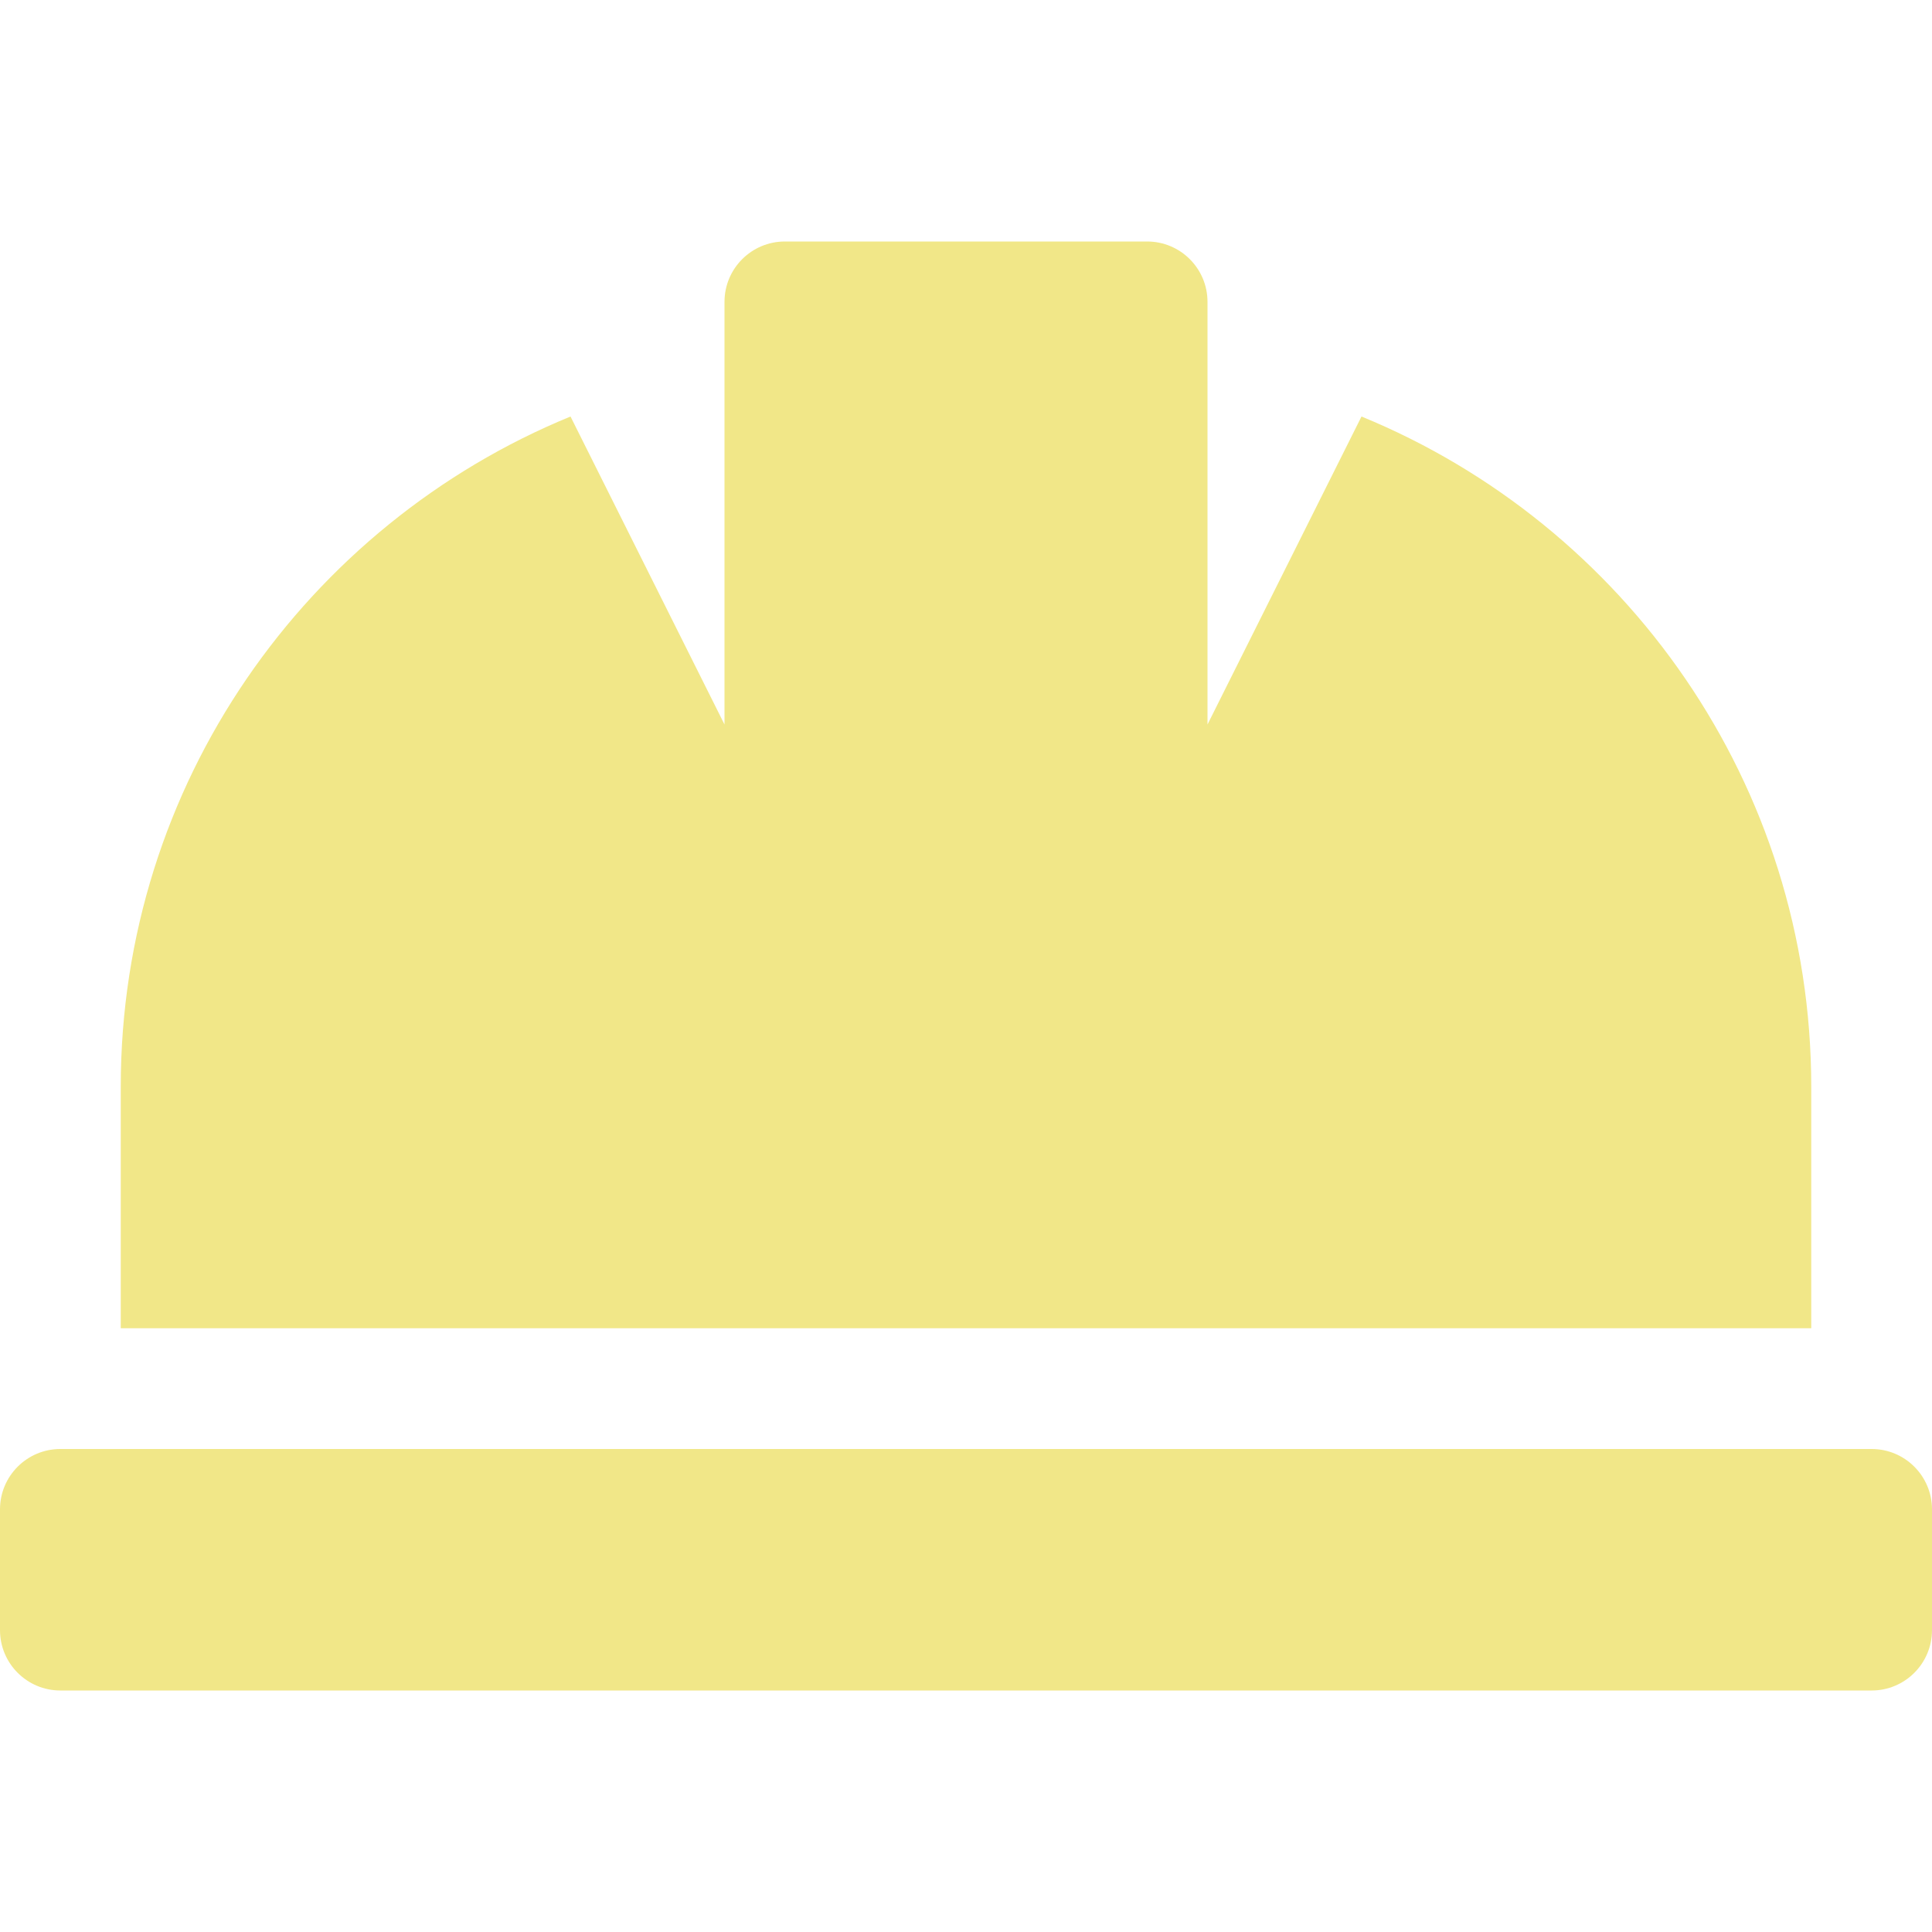
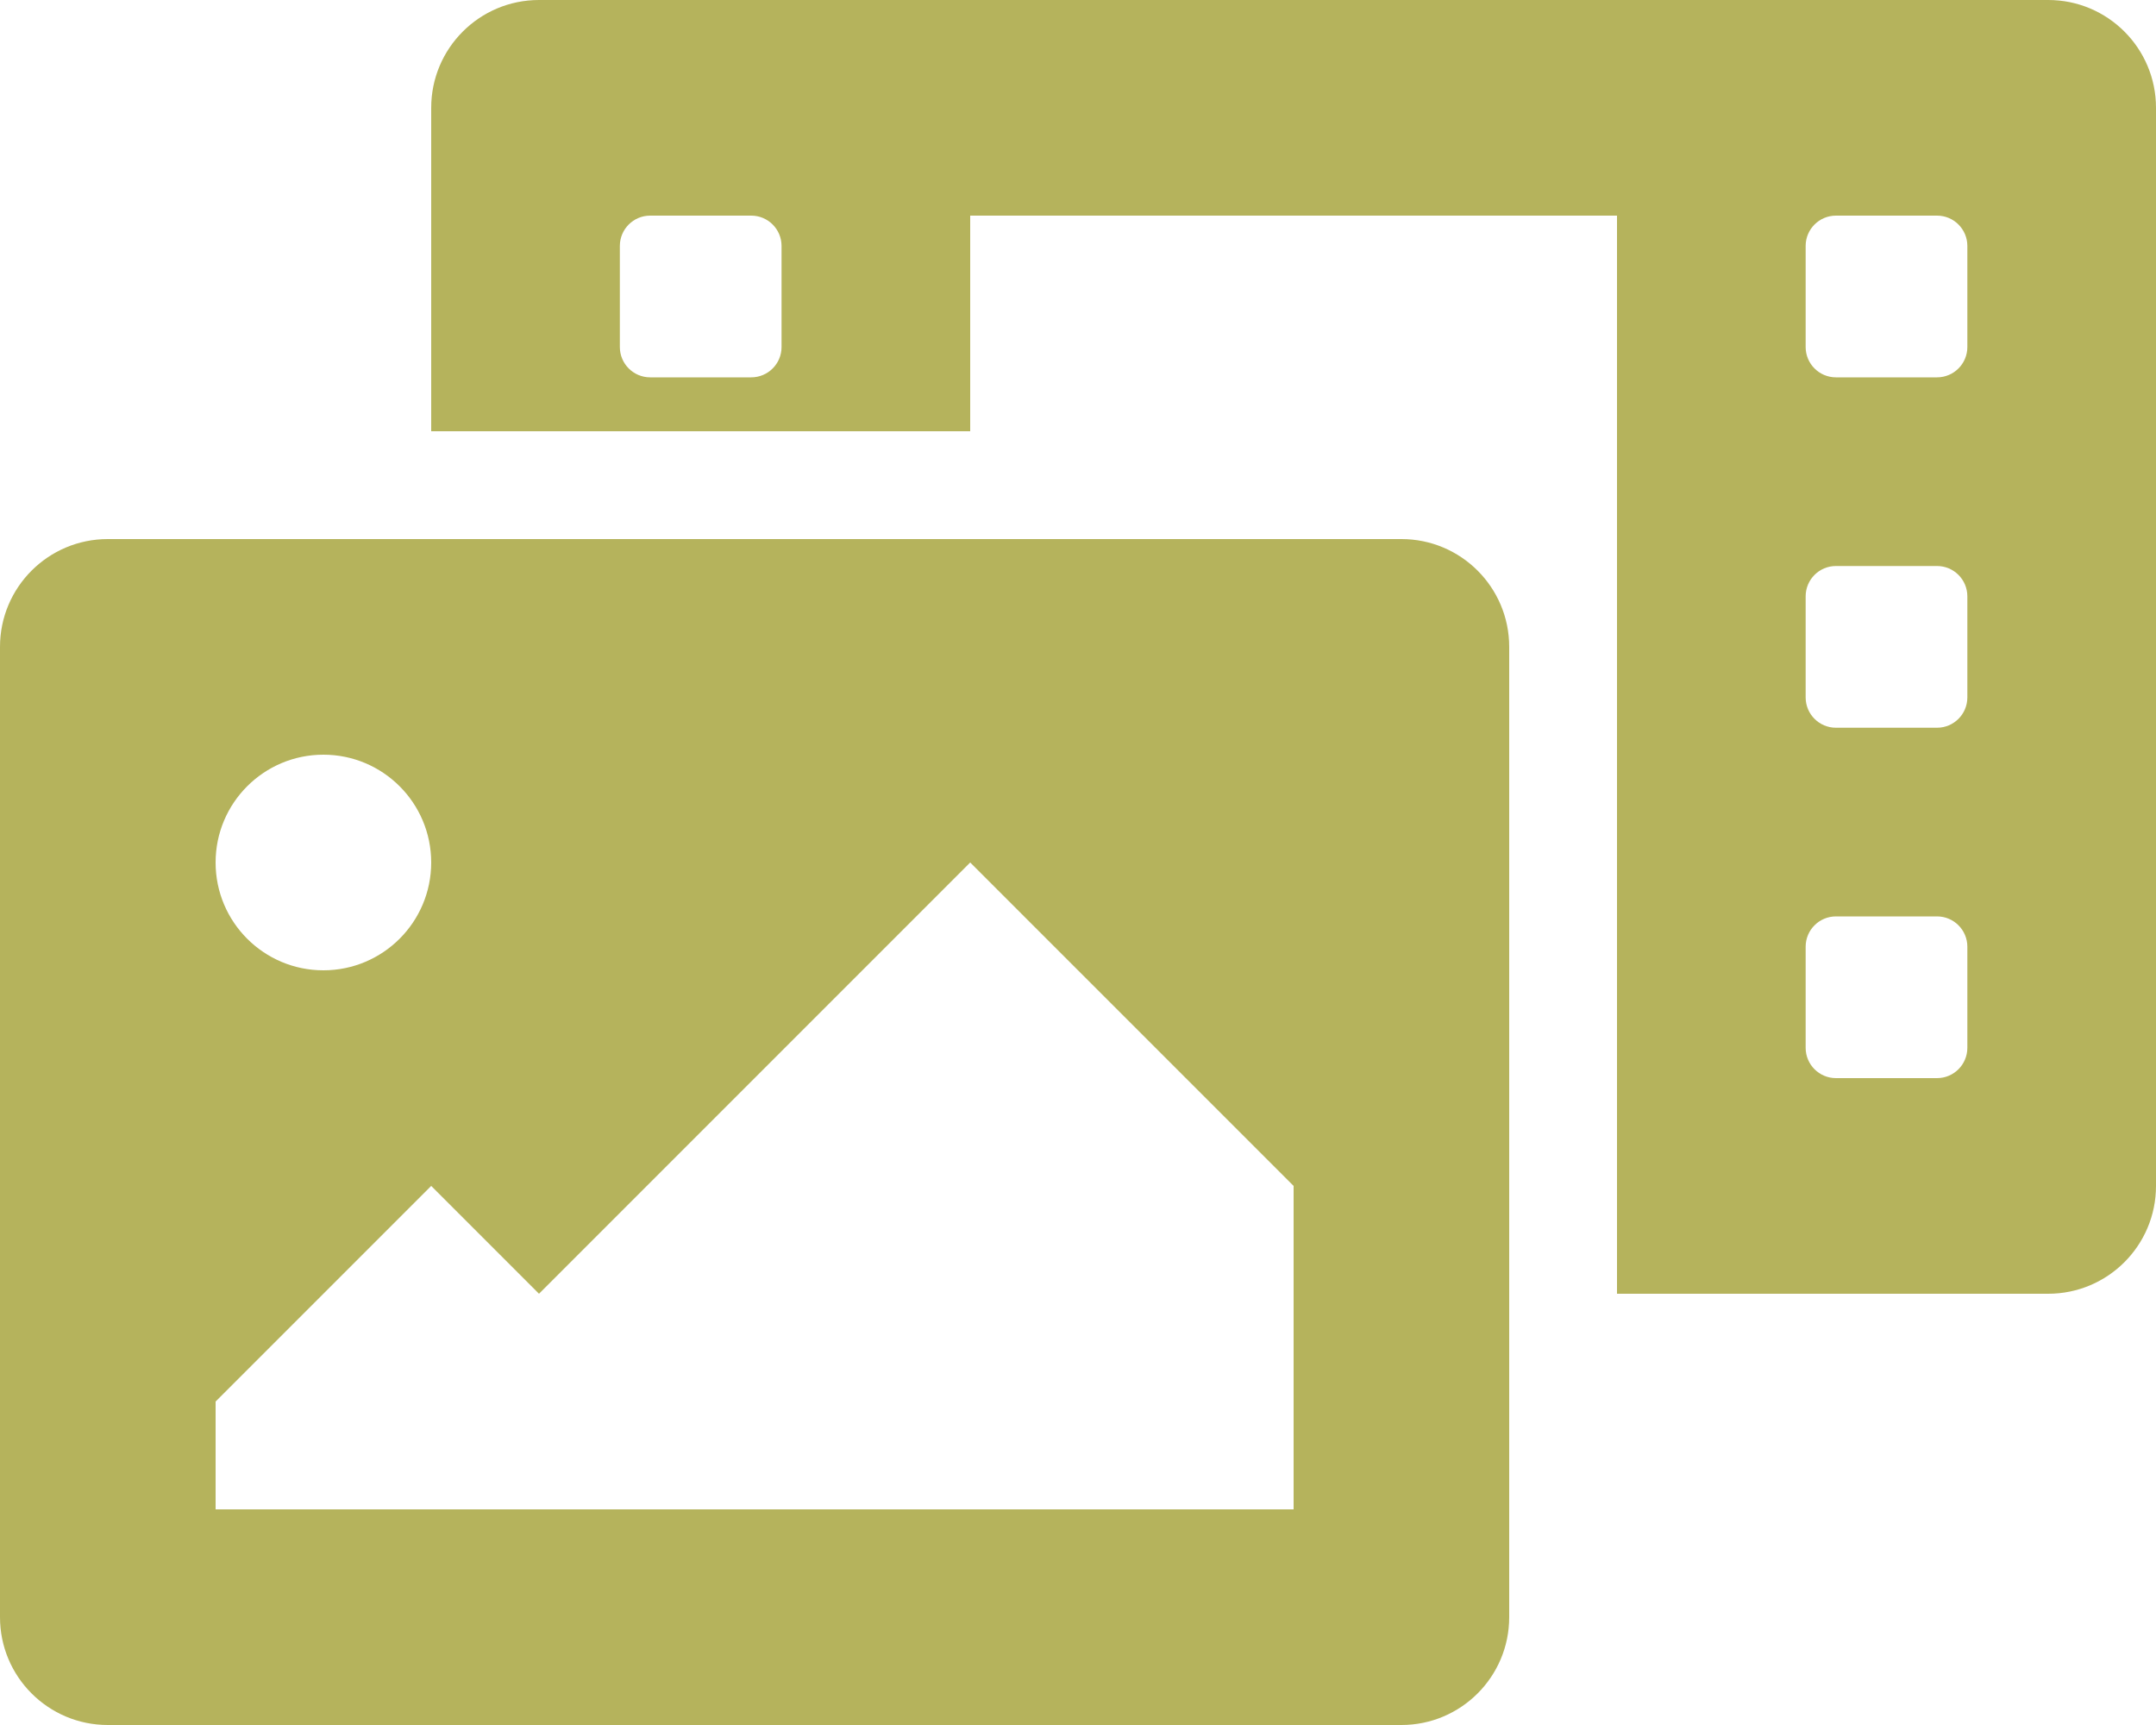
- <svg xmlns="http://www.w3.org/2000/svg" style="fill:#F1E788;" viewBox="0 0 512 512">
-   <path d="M480 288c0-80.25-49.28-148.92-119.19-177.62L320 192V80a16 16 0 0 0-16-16h-96a16 16 0 0 0-16 16v112l-40.81-81.62C81.28 139.08 32 207.75 32 288v64h448zm16 96H16a16 16 0 0 0-16 16v32a16 16 0 0 0 16 16h480a16 16 0 0 0 16-16v-32a16 16 0 0 0-16-16z" />
+ <svg xmlns="http://www.w3.org/2000/svg" style="fill:#B5B35C;" viewBox="0 0 640 512">
+   <path d="M608 0H160a32 32 0 0 0-32 32v96h160V64h192v320h128a32 32 0 0 0 32-32V32a32 32 0 0 0-32-32zM232 103a9 9 0 0 1-9 9h-30a9 9 0 0 1-9-9V73a9 9 0 0 1 9-9h30a9 9 0 0 1 9 9zm352 208a9 9 0 0 1-9 9h-30a9 9 0 0 1-9-9v-30a9 9 0 0 1 9-9h30a9 9 0 0 1 9 9zm0-104a9 9 0 0 1-9 9h-30a9 9 0 0 1-9-9v-30a9 9 0 0 1 9-9h30a9 9 0 0 1 9 9zm0-104a9 9 0 0 1-9 9h-30a9 9 0 0 1-9-9V73a9 9 0 0 1 9-9h30a9 9 0 0 1 9 9zm-168 57H32a32 32 0 0 0-32 32v288a32 32 0 0 0 32 32h384a32 32 0 0 0 32-32V192a32 32 0 0 0-32-32zM96 224a32 32 0 1 1-32 32 32 32 0 0 1 32-32zm288 224H64v-32l64-64 32 32 128-128 96 96z" />
</svg>
